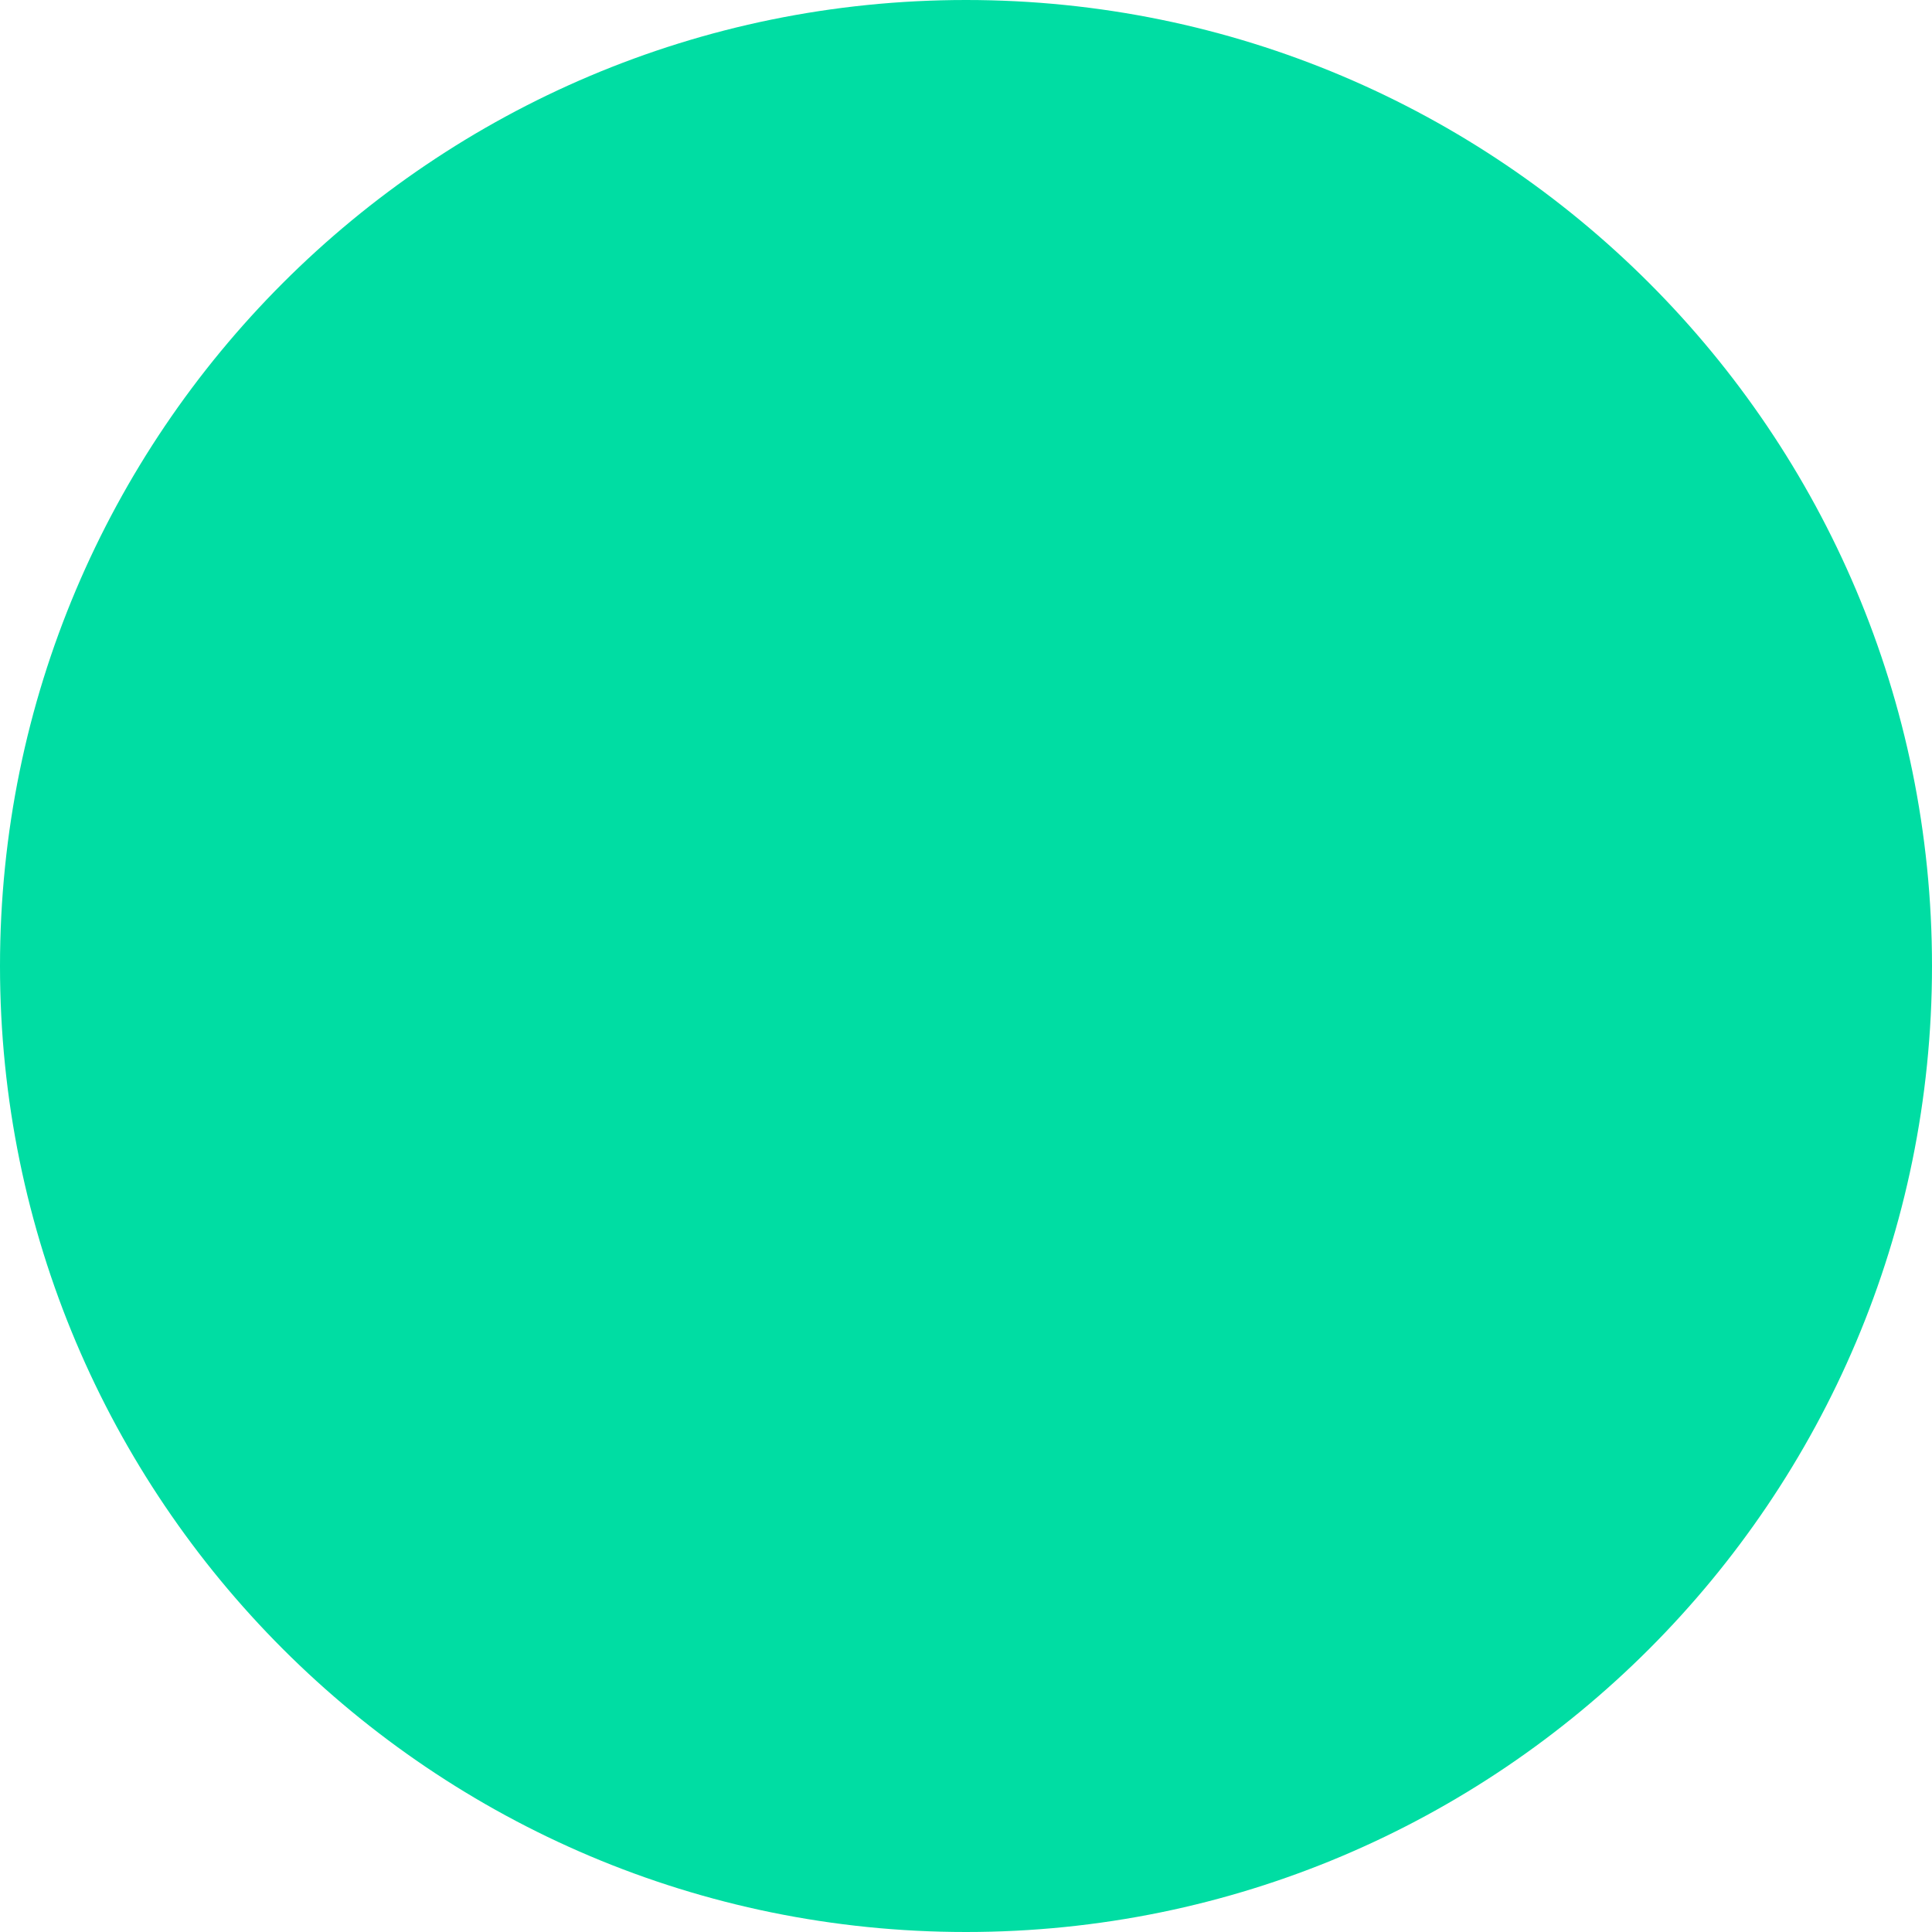
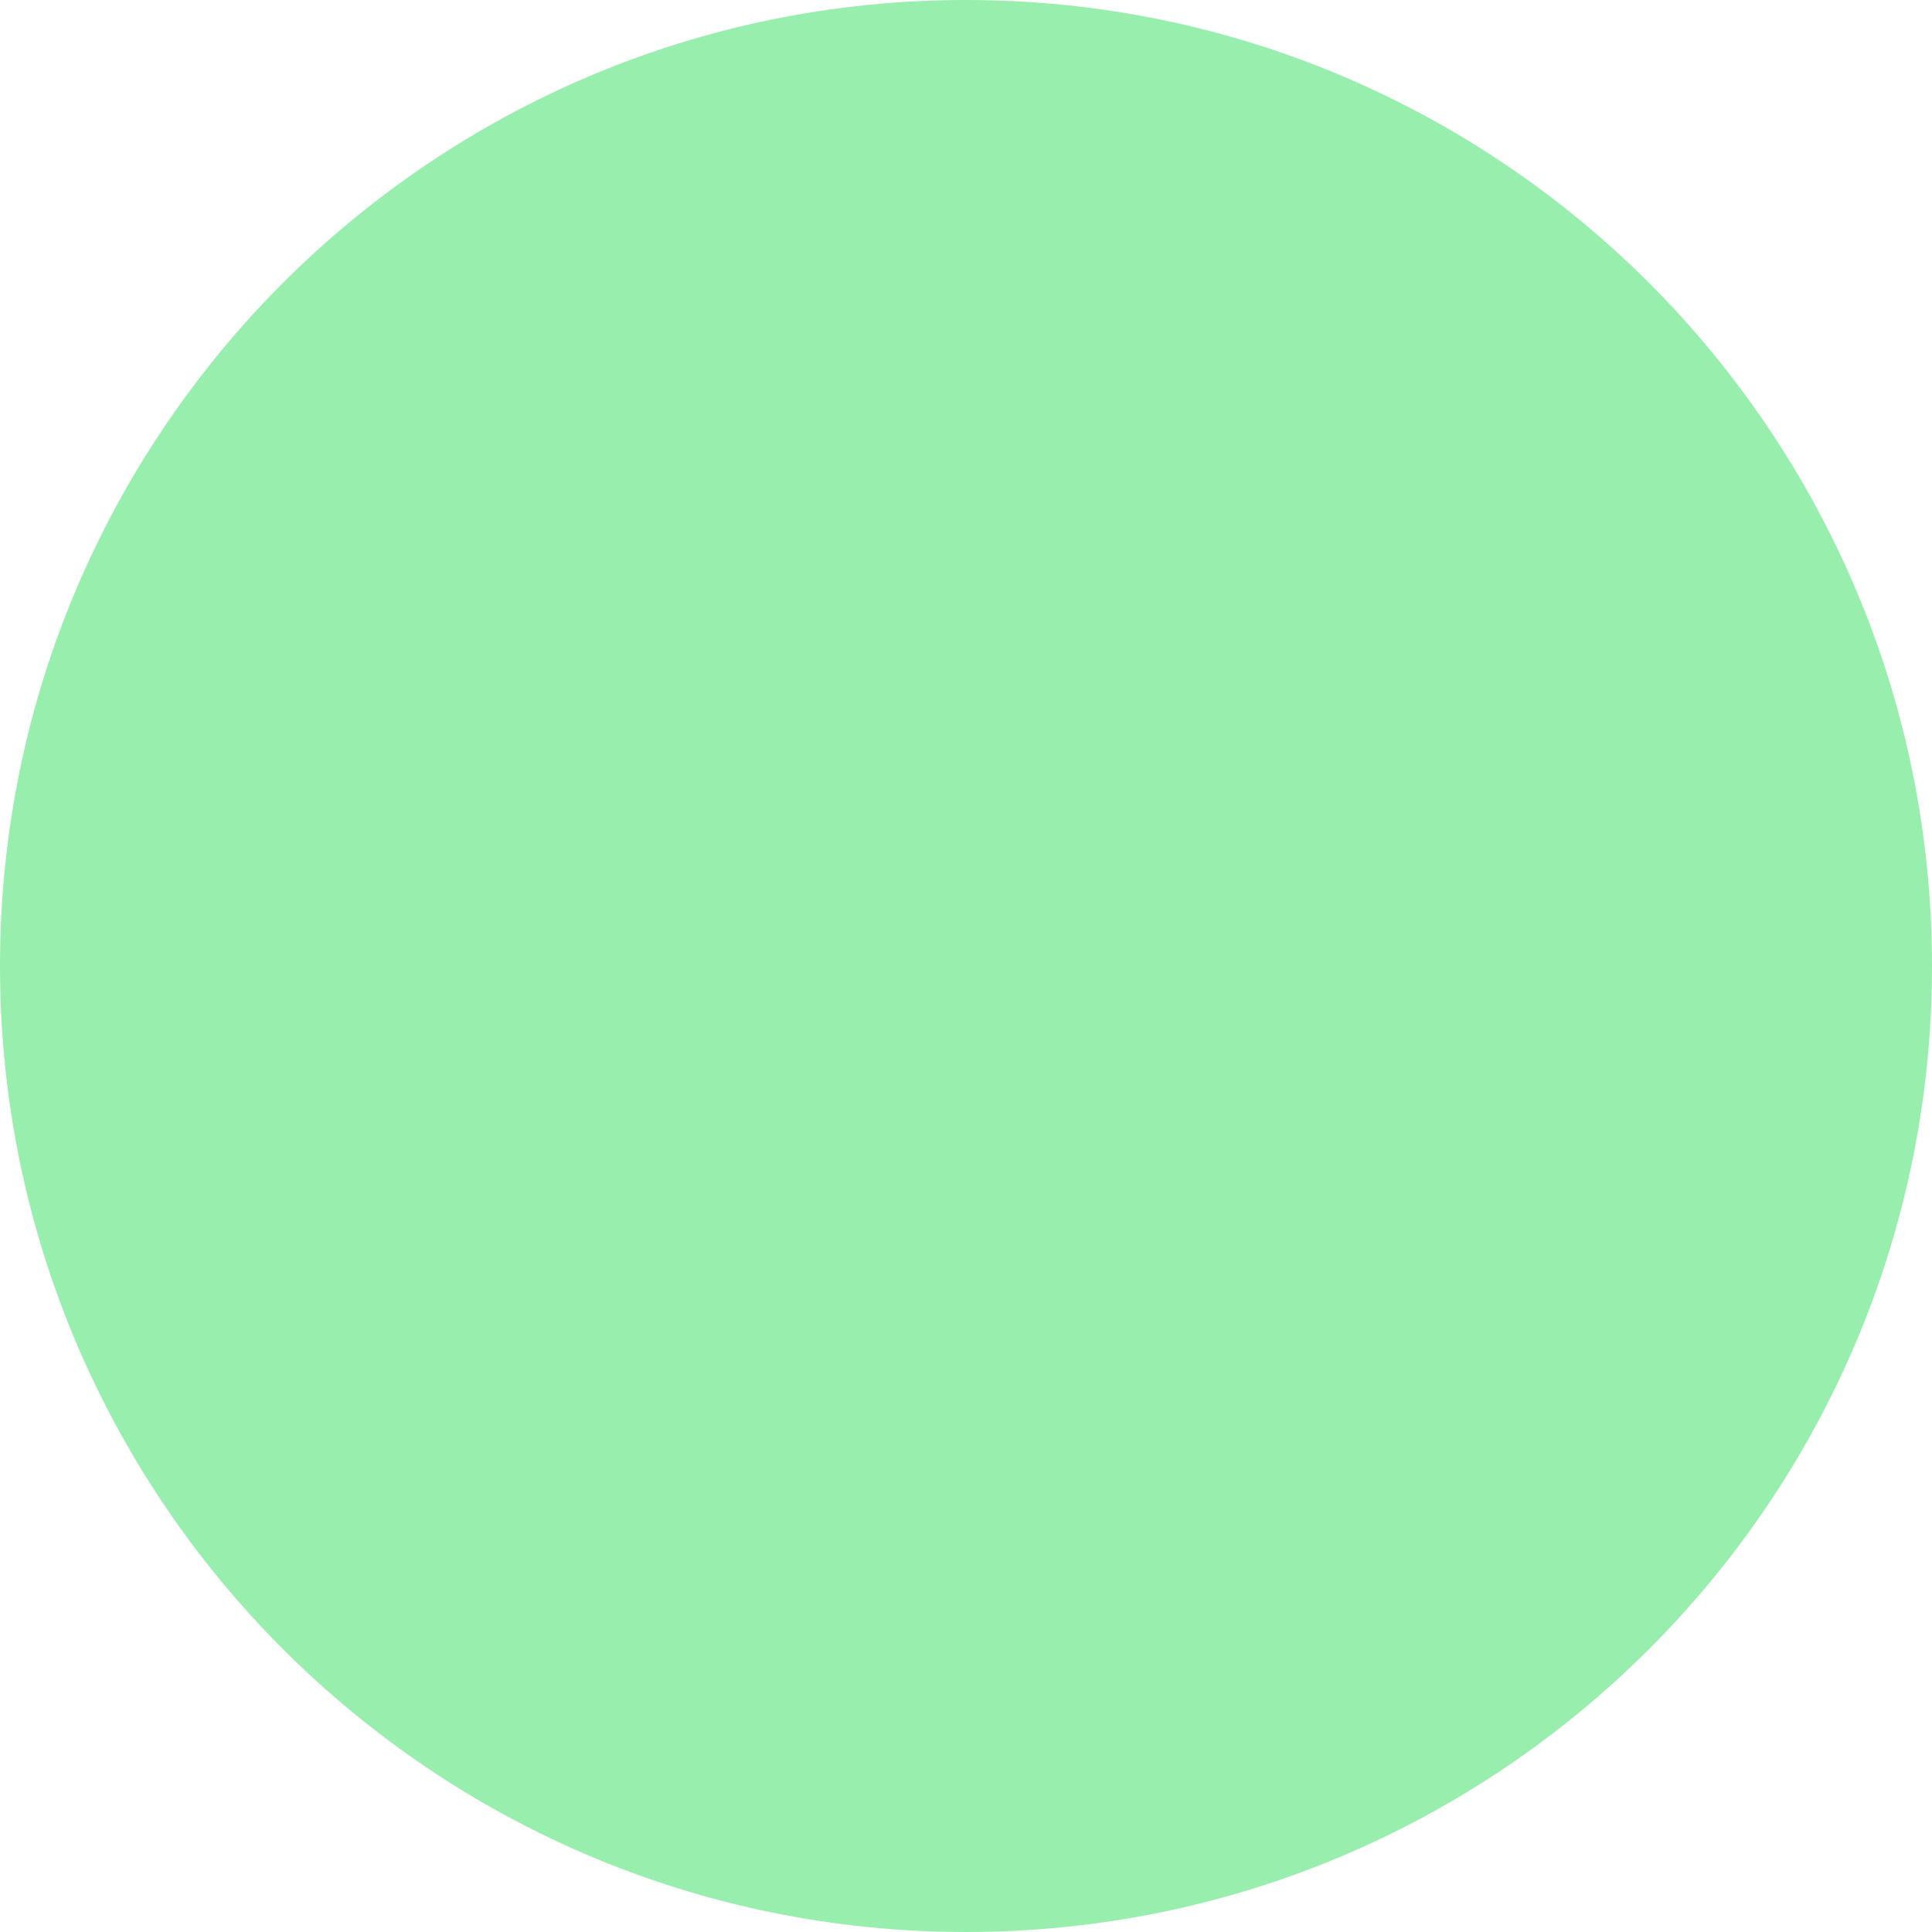
<svg xmlns="http://www.w3.org/2000/svg" width="16" height="16" viewBox="0 0 16 16" fill="none">
-   <circle cx="8" cy="8" r="8" fill="#00DDA3" />
+   <circle cx="8" cy="8" r="8" fill="#98eead" />
</svg>
